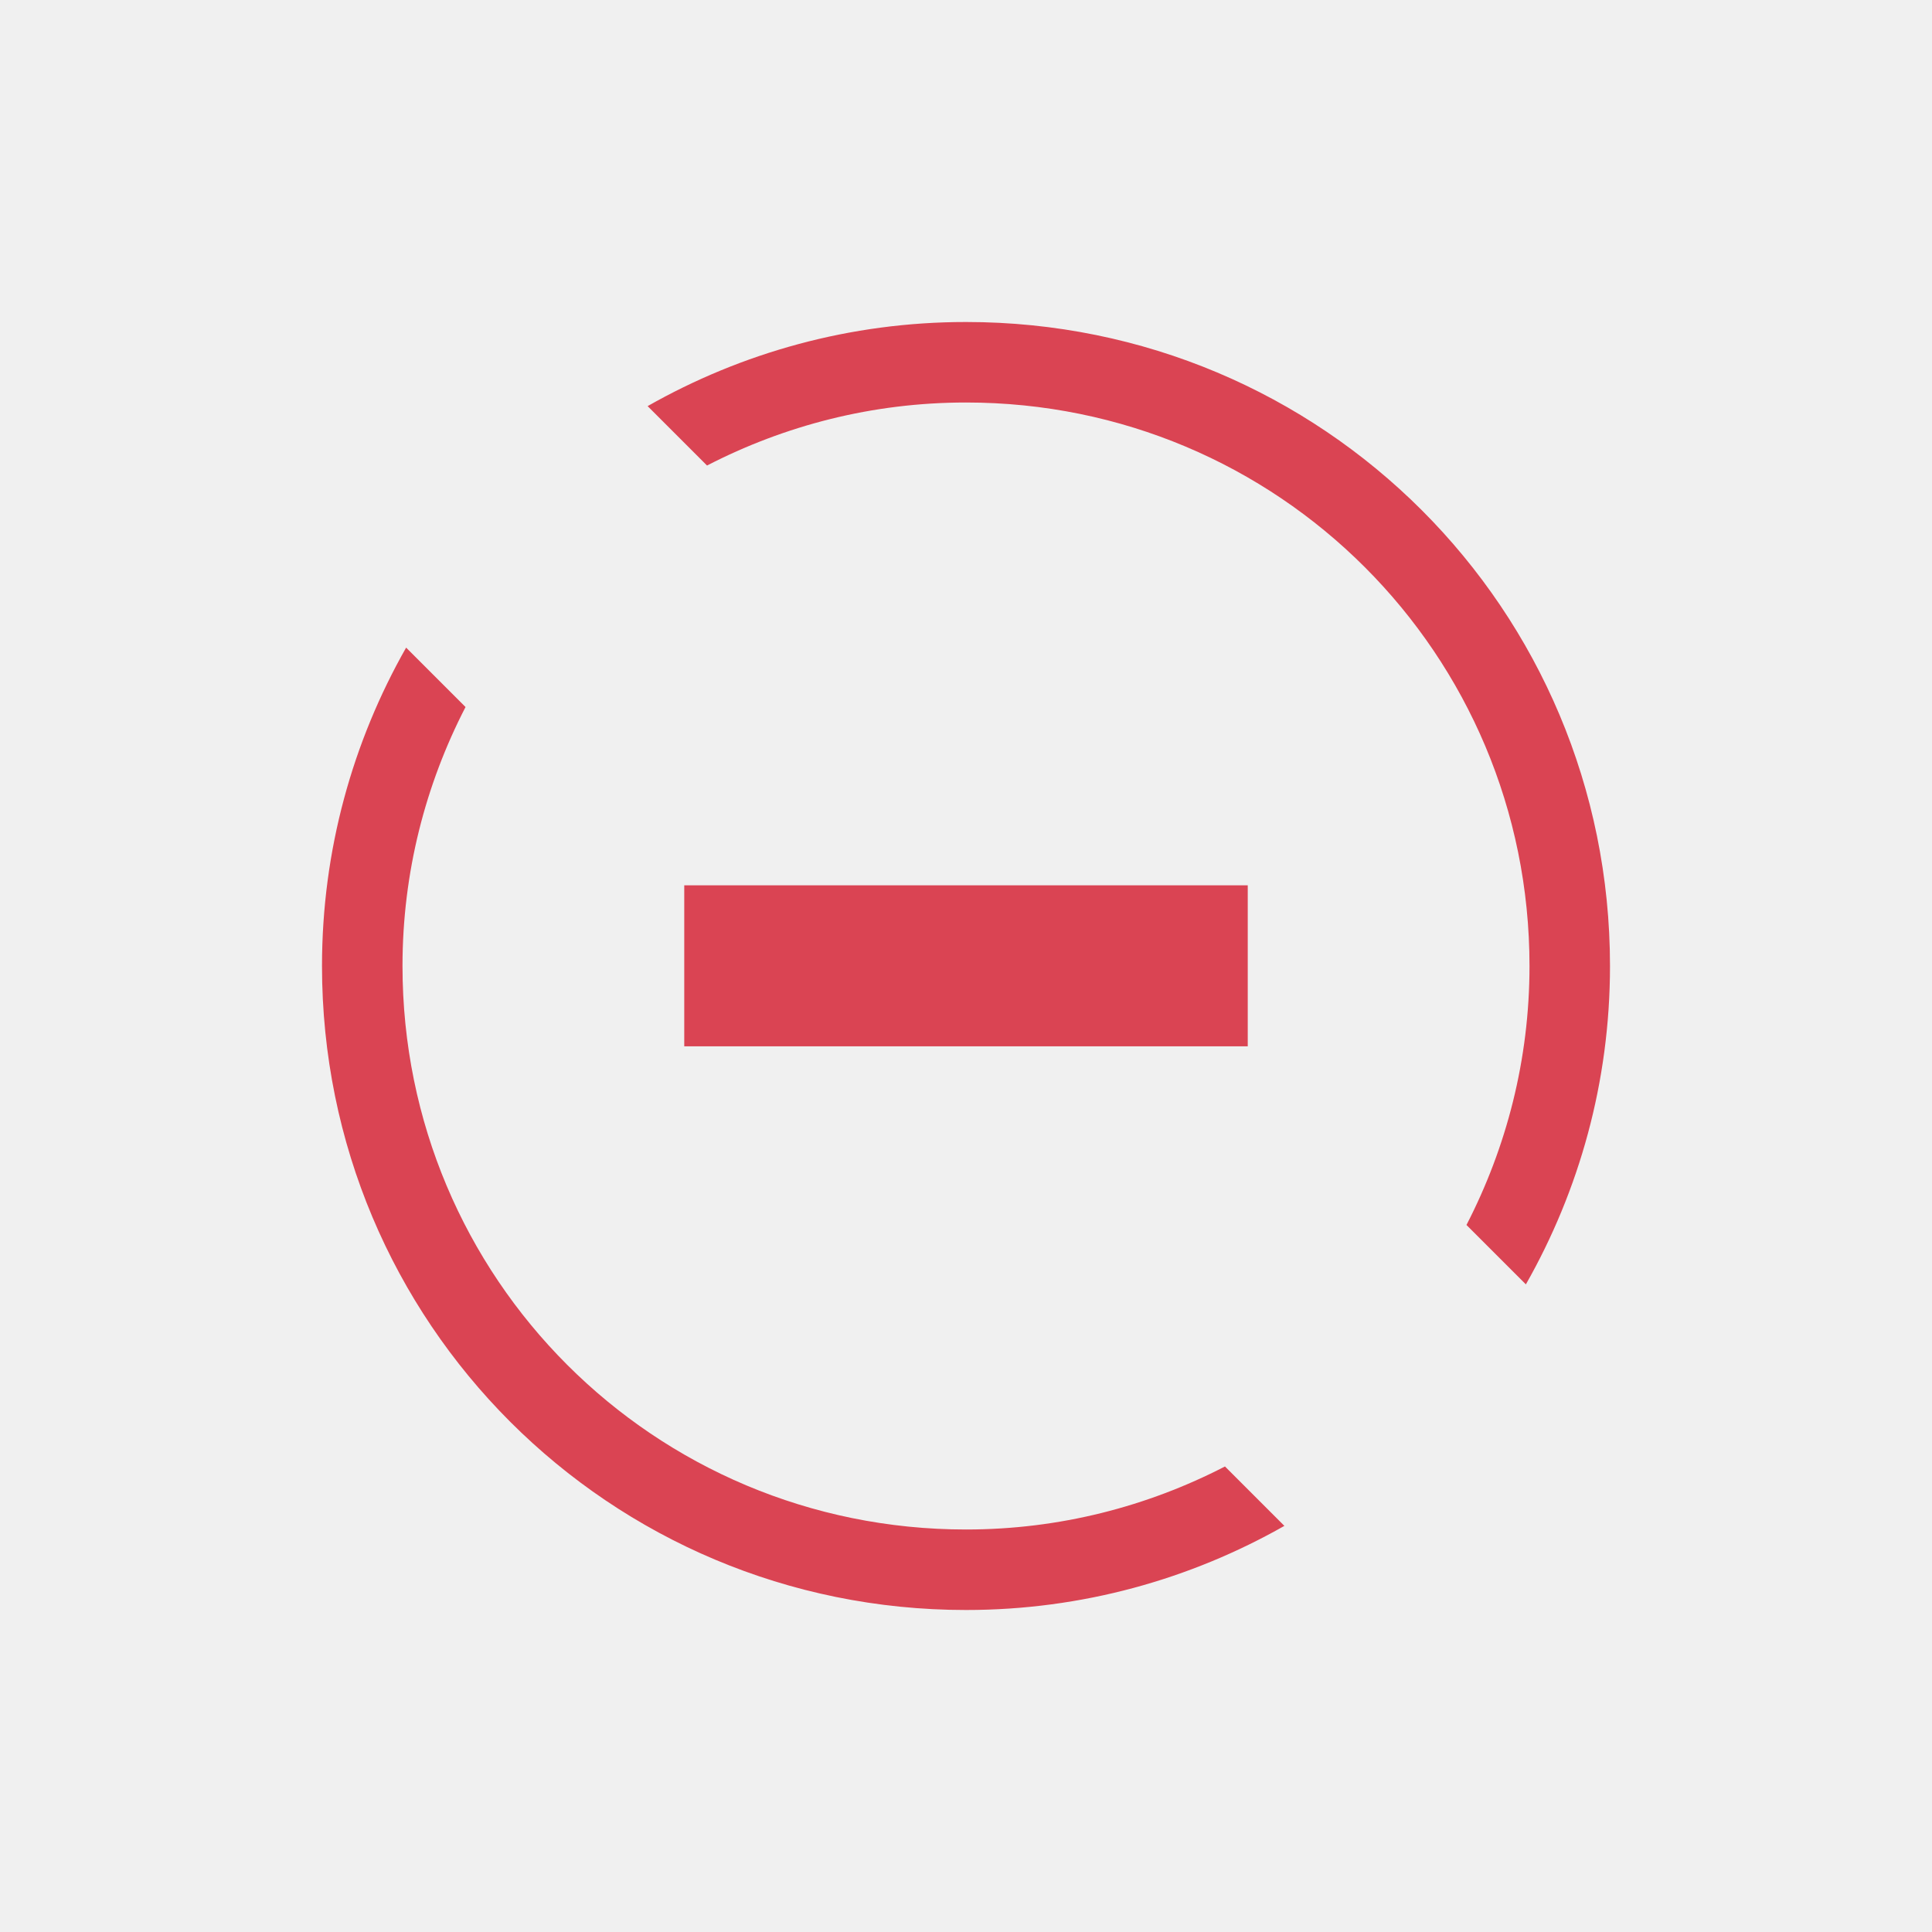
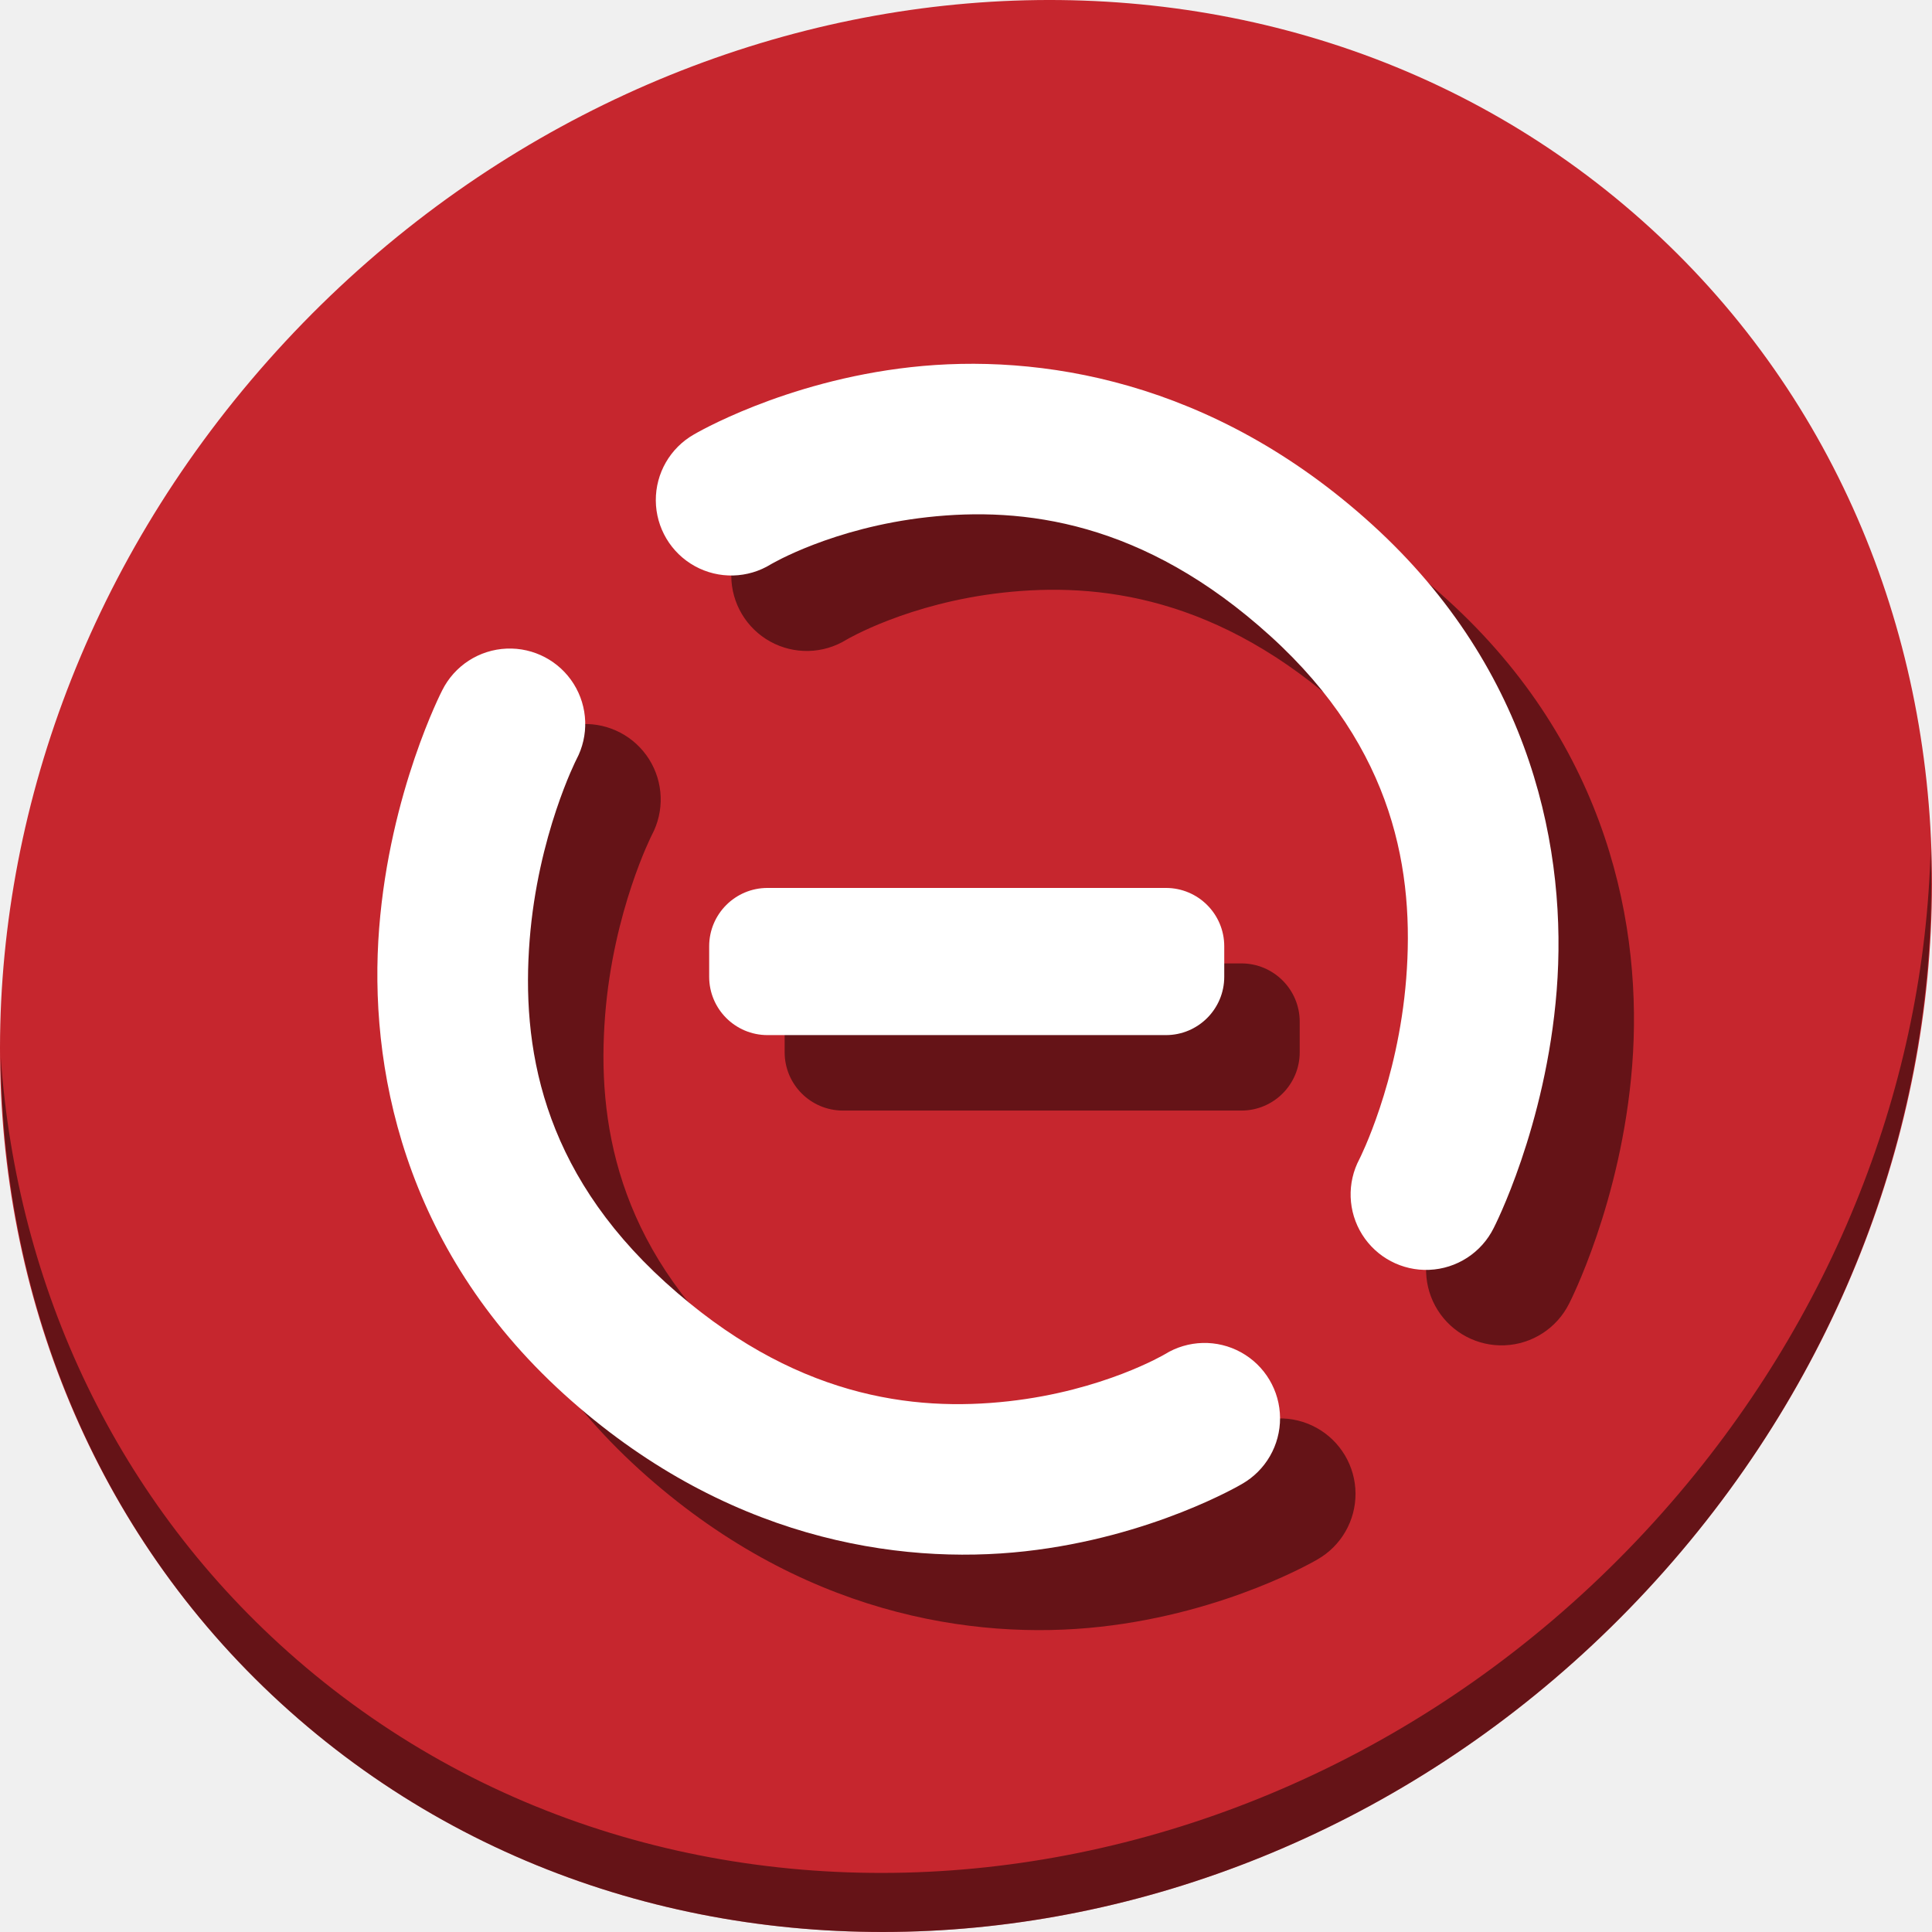
- <svg xmlns="http://www.w3.org/2000/svg" viewBox="0 0 24 24">
+ <svg xmlns="http://www.w3.org/2000/svg" viewBox="0 0 64 64" version="1.1" id="svg6" width="64" height="64">
  <defs id="defs3051">
    <style type="text/css" id="current-color-scheme">
      .ColorScheme-NegativeText {
        color:#da4453;
      }
      </style>
  </defs>
-   <path style="fill:currentColor;fill-opacity:1;stroke:none" d="M 12 4 C 10.558 4 9.211 4.383 8.045 5.045 L 8.783 5.783 C 9.746 5.286 10.837 5 12 5 C 15.878 5 19 8.122 19 12 C 19 13.162 18.714 14.254 18.217 15.217 L 18.955 15.955 C 19.617 14.789 20 13.442 20 12 C 20 7.568 16.432 4 12 4 z M 5.045 8.045 C 4.383 9.211 4 10.558 4 12 C 4 16.432 7.568 20 12 20 C 13.442 20 14.789 19.617 15.955 18.955 L 15.217 18.217 C 14.254 18.714 13.163 19 12 19 C 8.122 19 5 15.878 5 12 C 5 10.838 5.286 9.746 5.783 8.783 L 5.045 8.045 z M 8.5 10.998 L 8.5 12.998 L 15.5 12.998 L 15.5 10.998 L 8.5 10.998 z " class="ColorScheme-NegativeText" />
+   <g id="g890" transform="matrix(0.125,0,0,0.125,1.0362683e-7,56)">
+     <path style="fill:#c6262e;fill-opacity:1;stroke-width:11.11" d="m 432.913,-391.526 c 102.193,88.575 105.827,249.7 8.117,359.899 C 343.32,78.572 181.279,96.101 79.087,7.526 -23.106,-81.049 -26.74,-242.174 70.97,-352.373 168.68,-462.572 330.72,-480.101 432.913,-391.526 Z" id="path911" />
+     <path style="opacity:1;fill:#000000;fill-opacity:0.49;stroke-width:11.11" d="M 511.635,-223.096 C 510.084,-161.785 486.474,-98.942 440.669,-47.282 342.959,62.917 180.919,80.446 78.726,-8.129 30.827,-49.644 4.497,-107.077 0.194,-167.771 0.799,-101.415 27.117,-37.518 79.079,7.519 181.271,96.094 343.319,78.556 441.022,-31.634 c 49.705,-56.058 73.005,-125.291 70.613,-191.462 z" id="path913" />
+     <g style="fill:#000000;fill-opacity:0.49" transform="translate(20.18803,18.85047)" id="g878">
+       <rect ry="15.458" y="-211.538" x="187.75" height="39" width="136.5" id="rect872" style="opacity:1;fill:#000000;fill-opacity:0.49;stroke:none;stroke-width:25;stroke-miterlimit:4;stroke-dasharray:none;stroke-dashoffset:0;stroke-opacity:1" />
+       <path id="path874" d="m 134.098,-274.965 a 20.002,20.002 0 0 0 -17.113,11.094 c 0,0 -13.841,26.757 -16.689,62.967 -2.848,36.21 6.08,84.585 48.977,123.512 42.29,38.377 88.361,45.395 122.156,41.654 33.795,-3.741 57.52,-17.844 57.52,-17.844 a 20.002,20.002 0 1 0 -20.439,-34.381 c 0,0 -16.273,9.676 -41.48,12.467 -25.207,2.79 -57.143,-0.907 -90.875,-31.518 -33.126,-30.061 -38.168,-62.948 -35.98,-90.754 2.187,-27.806 12.389,-47.816 12.389,-47.816 a 20.002,20.002 0 0 0 -18.463,-29.381 z" style="color:#000000;font-style:normal;font-variant:normal;font-weight:normal;font-stretch:normal;font-size:medium;line-height:normal;font-family:sans-serif;font-variant-ligatures:normal;font-variant-position:normal;font-variant-caps:normal;font-variant-numeric:normal;font-variant-alternates:normal;font-feature-settings:normal;text-indent:0;text-align:start;text-decoration:none;text-decoration-line:none;text-decoration-style:solid;text-decoration-color:#000000;letter-spacing:normal;word-spacing:normal;text-transform:none;writing-mode:lr-tb;direction:ltr;text-orientation:mixed;dominant-baseline:auto;baseline-shift:baseline;text-anchor:start;white-space:normal;shape-padding:0;clip-rule:nonzero;display:inline;overflow:visible;visibility:visible;opacity:1;isolation:auto;mix-blend-mode:normal;color-interpolation:sRGB;color-interpolation-filters:linearRGB;solid-color:#000000;solid-opacity:1;vector-effect:none;fill:#000000;fill-opacity:0.49;fill-rule:nonzero;stroke:none;stroke-width:40;stroke-linecap:round;stroke-linejoin:miter;stroke-miterlimit:4;stroke-dasharray:none;stroke-dashoffset:0;stroke-opacity:1;color-rendering:auto;image-rendering:auto;shape-rendering:auto;text-rendering:auto;enable-background:accumulate" />
+       <path style="color:#000000;font-style:normal;font-variant:normal;font-weight:normal;font-stretch:normal;font-size:medium;line-height:normal;font-family:sans-serif;font-variant-ligatures:normal;font-variant-position:normal;font-variant-caps:normal;font-variant-numeric:normal;font-variant-alternates:normal;font-feature-settings:normal;text-indent:0;text-align:start;text-decoration:none;text-decoration-line:none;text-decoration-style:solid;text-decoration-color:#000000;letter-spacing:normal;word-spacing:normal;text-transform:none;writing-mode:lr-tb;direction:ltr;text-orientation:mixed;dominant-baseline:auto;baseline-shift:baseline;text-anchor:start;white-space:normal;shape-padding:0;clip-rule:nonzero;display:inline;overflow:visible;visibility:visible;opacity:1;isolation:auto;mix-blend-mode:normal;color-interpolation:sRGB;color-interpolation-filters:linearRGB;solid-color:#000000;solid-opacity:1;vector-effect:none;fill:#000000;fill-opacity:0.49;fill-rule:nonzero;stroke:none;stroke-width:40;stroke-linecap:round;stroke-linejoin:miter;stroke-miterlimit:4;stroke-dasharray:none;stroke-dashoffset:0;stroke-opacity:1;color-rendering:auto;image-rendering:auto;shape-rendering:auto;text-rendering:auto;enable-background:accumulate" d="m 378.549,-110.327 a 20.002,20.002 0 0 0 17.113,-11.094 c 0,0 13.841,-26.757 16.689,-62.967 2.848,-36.21 -6.08,-84.585 -48.977,-123.512 -42.29,-38.377 -88.361,-45.395 -122.156,-41.654 -33.795,3.741 -57.52,17.844 -57.52,17.844 a 20.002,20.002 0 1 0 20.439,34.381 c 0,0 16.273,-9.676 41.48,-12.467 25.207,-2.79 57.143,0.907 90.875,31.518 33.126,30.061 38.168,62.948 35.98,90.754 -2.187,27.805 -12.389,47.816 -12.389,47.816 a 20.002,20.002 0 0 0 18.463,29.381 z" id="path876" />
+     </g>
+     <g transform="translate(0.1880276,-1.149526)" id="g870">
+       <rect style="opacity:1;fill:#ffffff;fill-opacity:1;stroke:none;stroke-width:25;stroke-miterlimit:4;stroke-dasharray:none;stroke-dashoffset:0;stroke-opacity:1" id="rect853" width="136.5" height="39" x="187.75" y="-211.538" ry="15.458" />
+       <path style="color:#000000;font-style:normal;font-variant:normal;font-weight:normal;font-stretch:normal;font-size:medium;line-height:normal;font-family:sans-serif;font-variant-ligatures:normal;font-variant-position:normal;font-variant-caps:normal;font-variant-numeric:normal;font-variant-alternates:normal;font-feature-settings:normal;text-indent:0;text-align:start;text-decoration:none;text-decoration-line:none;text-decoration-style:solid;text-decoration-color:#000000;letter-spacing:normal;word-spacing:normal;text-transform:none;writing-mode:lr-tb;direction:ltr;text-orientation:mixed;dominant-baseline:auto;baseline-shift:baseline;text-anchor:start;white-space:normal;shape-padding:0;clip-rule:nonzero;display:inline;overflow:visible;visibility:visible;opacity:1;isolation:auto;mix-blend-mode:normal;color-interpolation:sRGB;color-interpolation-filters:linearRGB;solid-color:#000000;solid-opacity:1;vector-effect:none;fill:#ffffff;fill-opacity:1;fill-rule:nonzero;stroke:none;stroke-width:40;stroke-linecap:round;stroke-linejoin:miter;stroke-miterlimit:4;stroke-dasharray:none;stroke-dashoffset:0;stroke-opacity:1;color-rendering:auto;image-rendering:auto;shape-rendering:auto;text-rendering:auto;enable-background:accumulate" d="m 134.098,-274.965 a 20.002,20.002 0 0 0 -17.113,11.094 c 0,0 -13.841,26.757 -16.689,62.967 -2.848,36.21 6.08,84.585 48.977,123.512 42.29,38.377 88.361,45.395 122.156,41.654 33.795,-3.741 57.52,-17.844 57.52,-17.844 a 20.002,20.002 0 1 0 -20.439,-34.381 c 0,0 -16.273,9.676 -41.48,12.467 -25.207,2.79 -57.143,-0.907 -90.875,-31.518 -33.126,-30.061 -38.168,-62.948 -35.98,-90.754 2.187,-27.806 12.389,-47.816 12.389,-47.816 a 20.002,20.002 0 0 0 -18.463,-29.381 z" id="path861" />
+       <path id="path865" d="m 378.549,-110.327 a 20.002,20.002 0 0 0 17.113,-11.094 c 0,0 13.841,-26.757 16.689,-62.967 2.848,-36.21 -6.08,-84.585 -48.977,-123.512 -42.29,-38.377 -88.361,-45.395 -122.156,-41.654 -33.795,3.741 -57.52,17.844 -57.52,17.844 a 20.002,20.002 0 1 0 20.439,34.381 c 0,0 16.273,-9.676 41.48,-12.467 25.207,-2.79 57.143,0.907 90.875,31.518 33.126,30.061 38.168,62.948 35.98,90.754 -2.187,27.805 -12.389,47.816 -12.389,47.816 a 20.002,20.002 0 0 0 18.463,29.381 z" style="color:#000000;font-style:normal;font-variant:normal;font-weight:normal;font-stretch:normal;font-size:medium;line-height:normal;font-family:sans-serif;font-variant-ligatures:normal;font-variant-position:normal;font-variant-caps:normal;font-variant-numeric:normal;font-variant-alternates:normal;font-feature-settings:normal;text-indent:0;text-align:start;text-decoration:none;text-decoration-line:none;text-decoration-style:solid;text-decoration-color:#000000;letter-spacing:normal;word-spacing:normal;text-transform:none;writing-mode:lr-tb;direction:ltr;text-orientation:mixed;dominant-baseline:auto;baseline-shift:baseline;text-anchor:start;white-space:normal;shape-padding:0;clip-rule:nonzero;display:inline;overflow:visible;visibility:visible;opacity:1;isolation:auto;mix-blend-mode:normal;color-interpolation:sRGB;color-interpolation-filters:linearRGB;solid-color:#000000;solid-opacity:1;vector-effect:none;fill:#ffffff;fill-opacity:1;fill-rule:nonzero;stroke:none;stroke-width:40;stroke-linecap:round;stroke-linejoin:miter;stroke-miterlimit:4;stroke-dasharray:none;stroke-dashoffset:0;stroke-opacity:1;color-rendering:auto;image-rendering:auto;shape-rendering:auto;text-rendering:auto;enable-background:accumulate" />
+     </g>
+   </g>
</svg>
